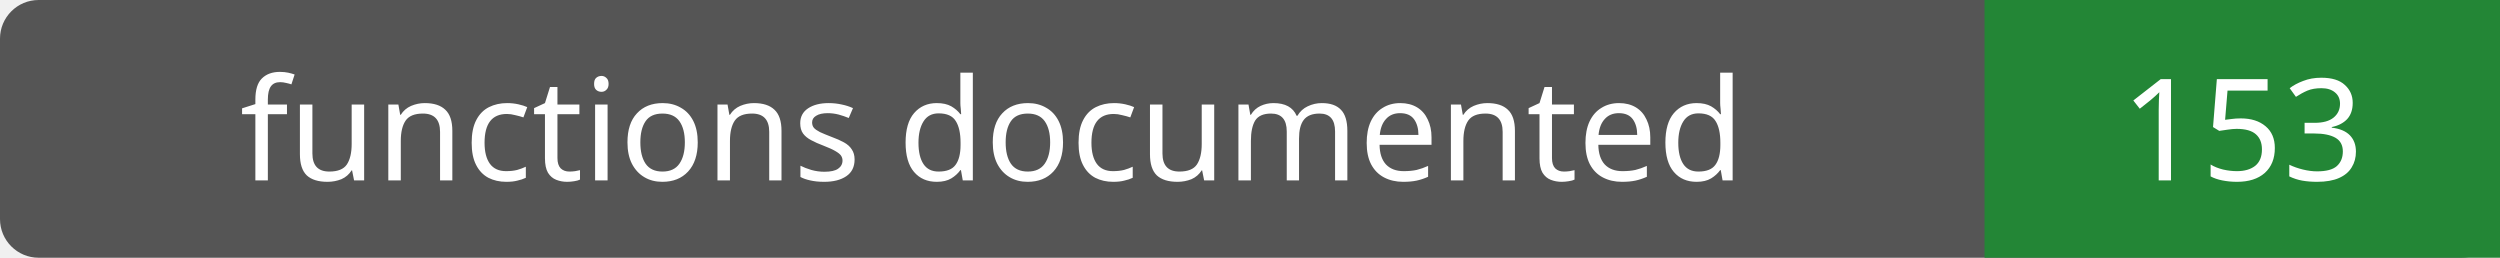
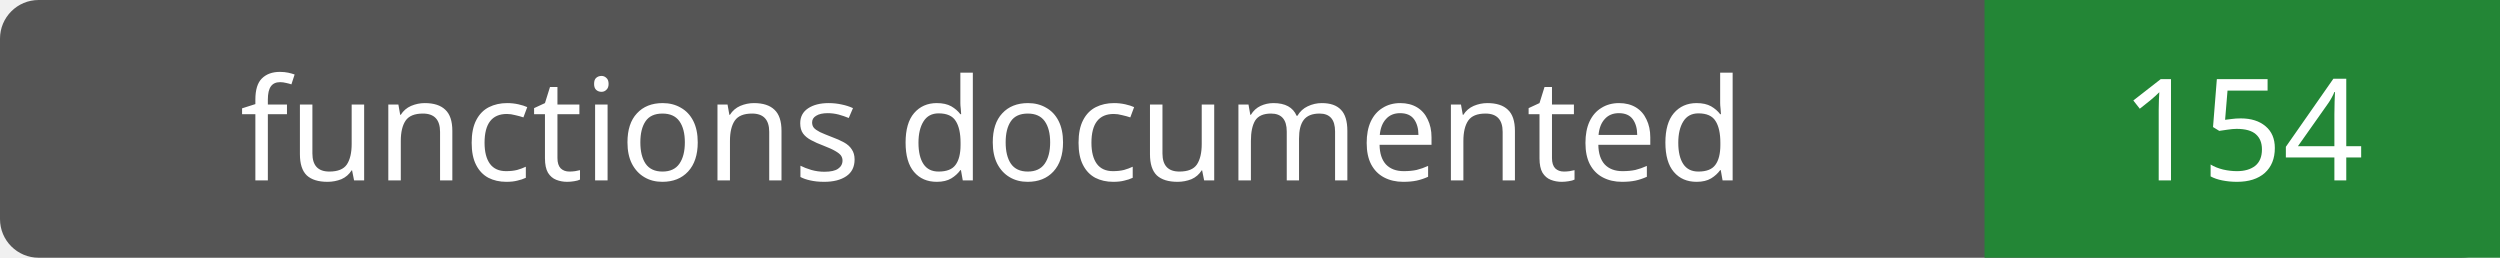
- <svg xmlns="http://www.w3.org/2000/svg" width="194" height="20" role="img" aria-label="functions documented: 153">
+ <svg xmlns="http://www.w3.org/2000/svg" width="194" height="20" role="img" aria-label="functions documented: 154">
  <rect width="194" height="20" rx="3" fill="#555" />
  <path fill="#238636" d="M154 0h40v20H154z" />
  <g fill="#fff" text-anchor="middle" font-family="Verdana,sans-serif" font-size="11">
    <text x="77.0" y="14">functions documented</text>
-     <text x="174.0" y="14">153</text>
+     <text x="174.0" y="14">154</text>
  </g>
</svg>
